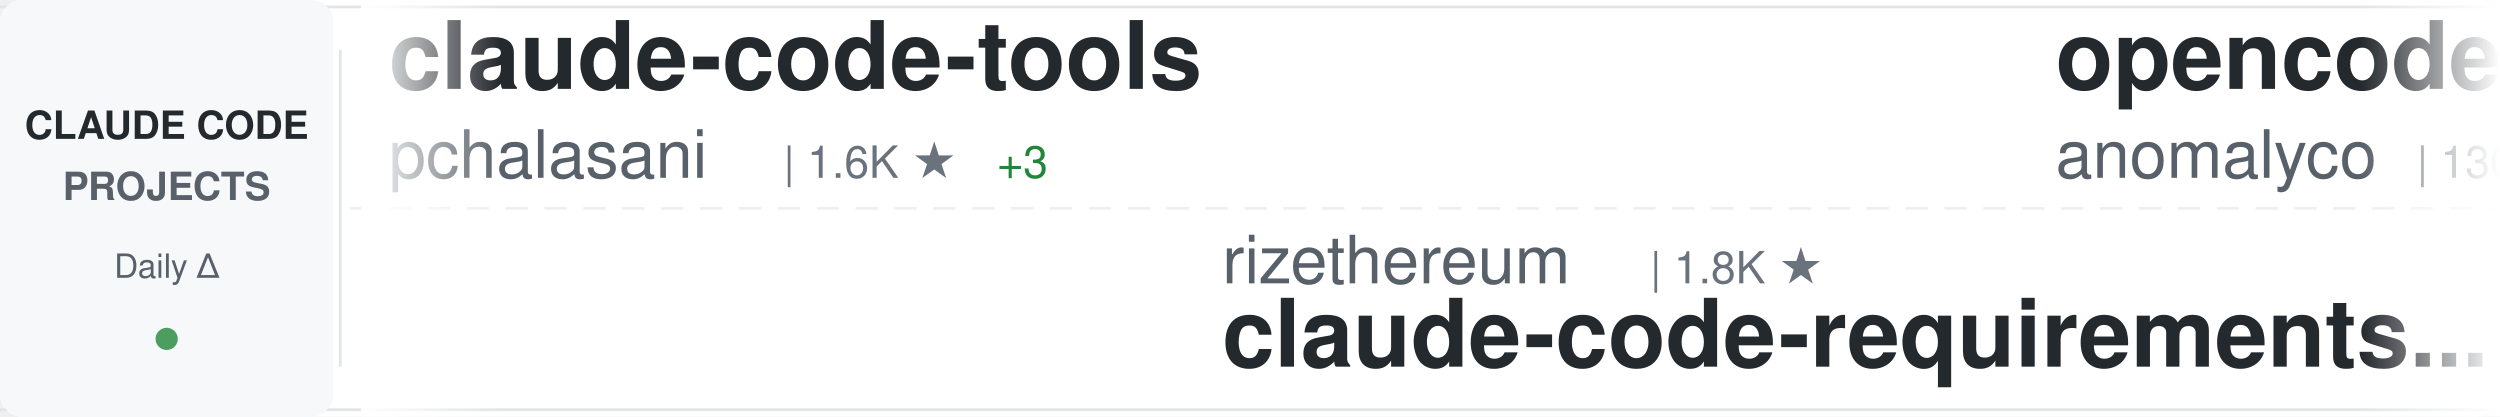
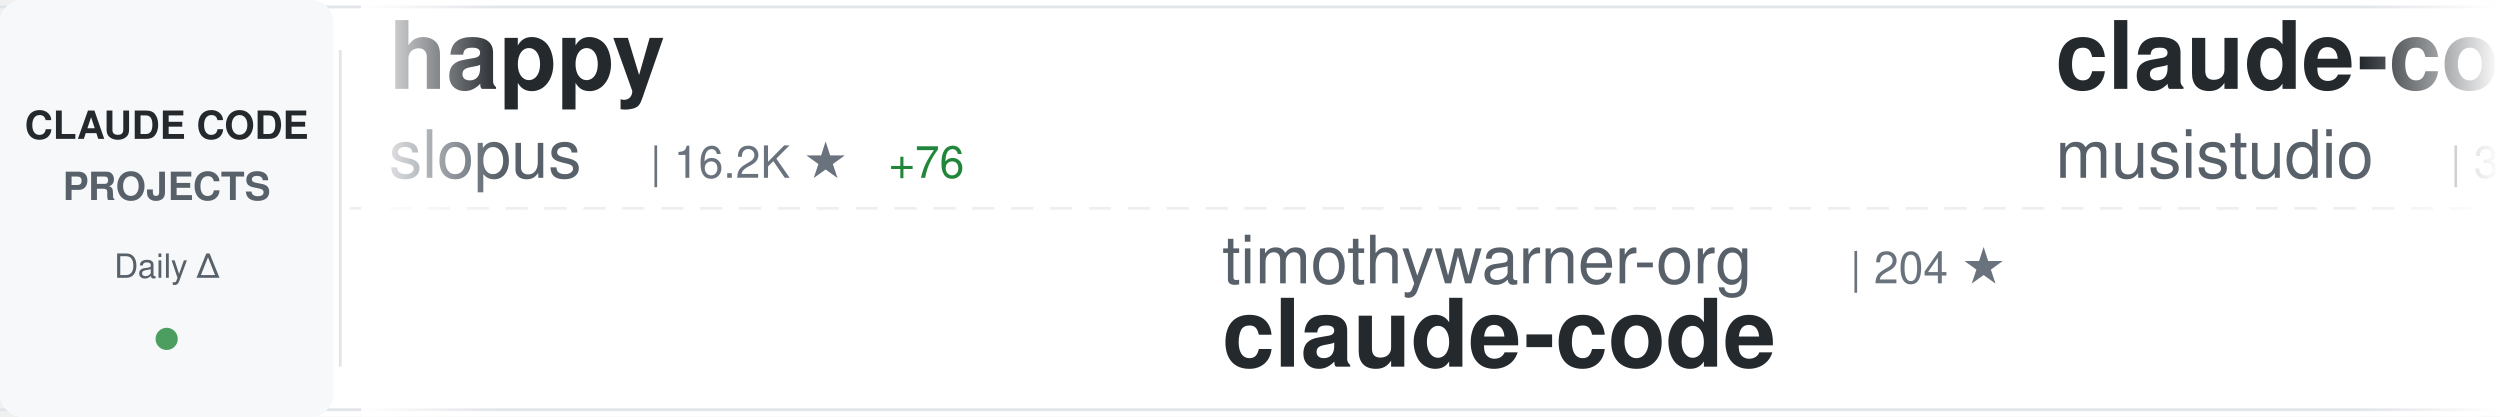
<svg xmlns="http://www.w3.org/2000/svg" width="900" height="150">
  <defs>
    <linearGradient id="awesomeLeftFade" x1="0%" y1="0%" x2="100%" y2="0%">
      <stop offset="0%" style="stop-color:#ffffff;stop-opacity:1" />
      <stop offset="100%" style="stop-color:#ffffff;stop-opacity:0" />
    </linearGradient>
    <linearGradient id="awesomeRightFade" x1="0%" y1="0%" x2="100%" y2="0%">
      <stop offset="0%" style="stop-color:#ffffff;stop-opacity:0" />
      <stop offset="100%" style="stop-color:#ffffff;stop-opacity:1" />
    </linearGradient>
  </defs>
  <rect width="900" height="150" fill="#ffffff" rx="8" />
  <rect x="0" y="2" width="900" height="1" fill="#e1e4e8" />
  <rect x="0" y="147" width="900" height="1" fill="#e1e4e8" />
  <line x1="0" y1="75" x2="900" y2="75" stroke="#e1e4e8" stroke-width="1" stroke-dasharray="8 6" opacity="0.6" />
  <rect x="0" y="0" width="120" height="150" fill="#f6f8fa" rx="8" />
  <text x="60" y="50" font-family="-apple-system, BlinkMacSystemFont, 'Segoe UI', Helvetica, Arial, sans-serif" font-size="14" font-weight="600" fill="#24292e" text-anchor="middle">CLAUDE CODE</text>
  <text x="60" y="72" font-family="-apple-system, BlinkMacSystemFont, 'Segoe UI', Helvetica, Arial, sans-serif" font-size="14" font-weight="600" fill="#586069" text-anchor="middle">PROJECTS</text>
  <text x="60" y="100" font-family="-apple-system, BlinkMacSystemFont, 'Segoe UI', Helvetica, Arial, sans-serif" font-size="12" font-weight="500" fill="#586069" text-anchor="middle">Daily Δ</text>
  <circle cx="60" cy="122" r="4" fill="#22863a" opacity="0.8" />
  <rect x="122" y="18" width="1" height="114" fill="#e1e4e8" />
  <clipPath id="awesomeTickerClip">
    <rect x="130" y="0" width="770" height="150" />
  </clipPath>
  <g clip-path="url(#awesomeTickerClip)">
    <g id="awesomeTickerItems">
      <animateTransform attributeName="transform" attributeType="XML" type="translate" from="0 0" to="-3000 0" dur="54s" repeatCount="indefinite" />
      <g transform="translate(0, 0)">
-         <text x="140" y="32" font-family="-apple-system, BlinkMacSystemFont, 'Segoe UI', Helvetica, Arial, sans-serif" font-size="34" font-weight="600" fill="#24292e">claude-code-tools</text>
-         <text x="140" y="64" font-family="-apple-system, BlinkMacSystemFont, 'Segoe UI', Helvetica, Arial, sans-serif" font-size="24" font-weight="400" fill="#586069">pchalasani</text>
-         <text x="282" y="64" font-family="-apple-system, BlinkMacSystemFont, 'Segoe UI', Helvetica, Arial, sans-serif" font-size="16" font-weight="500" fill="#6a737d">| 1.6K ★</text>
-         <text x="359" y="64" font-family="-apple-system, BlinkMacSystemFont, 'Segoe UI', Helvetica, Arial, sans-serif" font-size="16" font-weight="500" fill="#22863a"> +3</text>
+         <text x="140" y="32" font-family="-apple-system, BlinkMacSystemFont, 'Segoe UI', Helvetica, Arial, sans-serif" font-size="34" font-weight="600" fill="#24292e">happy</text>
+         <text x="140" y="64" font-family="-apple-system, BlinkMacSystemFont, 'Segoe UI', Helvetica, Arial, sans-serif" font-size="24" font-weight="400" fill="#586069">slopus</text>
+         <text x="234" y="64" font-family="-apple-system, BlinkMacSystemFont, 'Segoe UI', Helvetica, Arial, sans-serif" font-size="16" font-weight="500" fill="#6a737d">| 16.2K ★</text>
+         <text x="320" y="64" font-family="-apple-system, BlinkMacSystemFont, 'Segoe UI', Helvetica, Arial, sans-serif" font-size="16" font-weight="500" fill="#22863a"> +76</text>
      </g>
      <g transform="translate(300, 0)">
-         <text x="140" y="102" font-family="-apple-system, BlinkMacSystemFont, 'Segoe UI', Helvetica, Arial, sans-serif" font-size="24" font-weight="400" fill="#586069">rizethereum</text>
-         <text x="294" y="102" font-family="-apple-system, BlinkMacSystemFont, 'Segoe UI', Helvetica, Arial, sans-serif" font-size="16" font-weight="500" fill="#6a737d">| 1.8K ★</text>
-         <text x="140" y="132" font-family="-apple-system, BlinkMacSystemFont, 'Segoe UI', Helvetica, Arial, sans-serif" font-size="34" font-weight="600" fill="#24292e">claude-code-requirements...</text>
+         <text x="140" y="102" font-family="-apple-system, BlinkMacSystemFont, 'Segoe UI', Helvetica, Arial, sans-serif" font-size="24" font-weight="400" fill="#586069">timothywarner-org</text>
+         <text x="366" y="102" font-family="-apple-system, BlinkMacSystemFont, 'Segoe UI', Helvetica, Arial, sans-serif" font-size="16" font-weight="500" fill="#6a737d">| 204 ★</text>
+         <text x="140" y="132" font-family="-apple-system, BlinkMacSystemFont, 'Segoe UI', Helvetica, Arial, sans-serif" font-size="34" font-weight="600" fill="#24292e">claude-code</text>
      </g>
      <g transform="translate(600, 0)">
-         <text x="140" y="32" font-family="-apple-system, BlinkMacSystemFont, 'Segoe UI', Helvetica, Arial, sans-serif" font-size="34" font-weight="600" fill="#24292e">opencode</text>
-         <text x="140" y="64" font-family="-apple-system, BlinkMacSystemFont, 'Segoe UI', Helvetica, Arial, sans-serif" font-size="24" font-weight="400" fill="#586069">anomalyco</text>
-         <text x="270" y="64" font-family="-apple-system, BlinkMacSystemFont, 'Segoe UI', Helvetica, Arial, sans-serif" font-size="16" font-weight="500" fill="#6a737d">| 130.2K ★</text>
-         <text x="365" y="64" font-family="-apple-system, BlinkMacSystemFont, 'Segoe UI', Helvetica, Arial, sans-serif" font-size="16" font-weight="500" fill="#22863a"> +745</text>
+         <text x="140" y="32" font-family="-apple-system, BlinkMacSystemFont, 'Segoe UI', Helvetica, Arial, sans-serif" font-size="34" font-weight="600" fill="#24292e">claude-code-router</text>
+         <text x="140" y="64" font-family="-apple-system, BlinkMacSystemFont, 'Segoe UI', Helvetica, Arial, sans-serif" font-size="24" font-weight="400" fill="#586069">musistudio</text>
+         <text x="282" y="64" font-family="-apple-system, BlinkMacSystemFont, 'Segoe UI', Helvetica, Arial, sans-serif" font-size="16" font-weight="500" fill="#6a737d">| 30.4K ★</text>
+         <text x="368" y="64" font-family="-apple-system, BlinkMacSystemFont, 'Segoe UI', Helvetica, Arial, sans-serif" font-size="16" font-weight="500" fill="#22863a"> +89</text>
      </g>
      <g transform="translate(900, 0)">
-         <text x="140" y="102" font-family="-apple-system, BlinkMacSystemFont, 'Segoe UI', Helvetica, Arial, sans-serif" font-size="24" font-weight="400" fill="#586069">anthropics</text>
-         <text x="282" y="102" font-family="-apple-system, BlinkMacSystemFont, 'Segoe UI', Helvetica, Arial, sans-serif" font-size="16" font-weight="500" fill="#6a737d">| 6.6K ★</text>
-         <text x="359" y="102" font-family="-apple-system, BlinkMacSystemFont, 'Segoe UI', Helvetica, Arial, sans-serif" font-size="16" font-weight="500" fill="#22863a"> +43</text>
-         <text x="140" y="132" font-family="-apple-system, BlinkMacSystemFont, 'Segoe UI', Helvetica, Arial, sans-serif" font-size="34" font-weight="600" fill="#24292e">claude-code-action</text>
+         <text x="140" y="102" font-family="-apple-system, BlinkMacSystemFont, 'Segoe UI', Helvetica, Arial, sans-serif" font-size="24" font-weight="400" fill="#586069">ghuntley</text>
+         <text x="258" y="102" font-family="-apple-system, BlinkMacSystemFont, 'Segoe UI', Helvetica, Arial, sans-serif" font-size="16" font-weight="500" fill="#6a737d">| 871 ★</text>
+         <text x="326" y="102" font-family="-apple-system, BlinkMacSystemFont, 'Segoe UI', Helvetica, Arial, sans-serif" font-size="16" font-weight="500" fill="#22863a"> +2</text>
+         <text x="140" y="132" font-family="-apple-system, BlinkMacSystemFont, 'Segoe UI', Helvetica, Arial, sans-serif" font-size="34" font-weight="600" fill="#24292e">claude-code-source-code-...</text>
      </g>
      <g transform="translate(1200, 0)">
-         <text x="140" y="32" font-family="-apple-system, BlinkMacSystemFont, 'Segoe UI', Helvetica, Arial, sans-serif" font-size="34" font-weight="600" fill="#24292e">claude-code-pm-course</text>
-         <text x="140" y="64" font-family="-apple-system, BlinkMacSystemFont, 'Segoe UI', Helvetica, Arial, sans-serif" font-size="24" font-weight="400" fill="#586069">carlvellotti</text>
-         <text x="306" y="64" font-family="-apple-system, BlinkMacSystemFont, 'Segoe UI', Helvetica, Arial, sans-serif" font-size="16" font-weight="500" fill="#6a737d">| 1.7K ★</text>
-         <text x="383" y="64" font-family="-apple-system, BlinkMacSystemFont, 'Segoe UI', Helvetica, Arial, sans-serif" font-size="16" font-weight="500" fill="#22863a"> +7</text>
+         <text x="140" y="32" font-family="-apple-system, BlinkMacSystemFont, 'Segoe UI', Helvetica, Arial, sans-serif" font-size="34" font-weight="600" fill="#24292e">claude-agent-sdk-python</text>
+         <text x="140" y="64" font-family="-apple-system, BlinkMacSystemFont, 'Segoe UI', Helvetica, Arial, sans-serif" font-size="24" font-weight="400" fill="#586069">anthropics</text>
+         <text x="282" y="64" font-family="-apple-system, BlinkMacSystemFont, 'Segoe UI', Helvetica, Arial, sans-serif" font-size="16" font-weight="500" fill="#6a737d">| 5.8K ★</text>
+         <text x="359" y="64" font-family="-apple-system, BlinkMacSystemFont, 'Segoe UI', Helvetica, Arial, sans-serif" font-size="16" font-weight="500" fill="#22863a"> +38</text>
      </g>
      <g transform="translate(1500, 0)">
-         <text x="140" y="102" font-family="-apple-system, BlinkMacSystemFont, 'Segoe UI', Helvetica, Arial, sans-serif" font-size="24" font-weight="400" fill="#586069">1rgs</text>
-         <text x="210" y="102" font-family="-apple-system, BlinkMacSystemFont, 'Segoe UI', Helvetica, Arial, sans-serif" font-size="16" font-weight="500" fill="#6a737d">| 3.3K ★</text>
-         <text x="287" y="102" font-family="-apple-system, BlinkMacSystemFont, 'Segoe UI', Helvetica, Arial, sans-serif" font-size="16" font-weight="500" fill="#22863a"> +9</text>
-         <text x="140" y="132" font-family="-apple-system, BlinkMacSystemFont, 'Segoe UI', Helvetica, Arial, sans-serif" font-size="34" font-weight="600" fill="#24292e">claude-code-proxy</text>
+         <text x="140" y="102" font-family="-apple-system, BlinkMacSystemFont, 'Segoe UI', Helvetica, Arial, sans-serif" font-size="24" font-weight="400" fill="#586069">zebbern</text>
+         <text x="246" y="102" font-family="-apple-system, BlinkMacSystemFont, 'Segoe UI', Helvetica, Arial, sans-serif" font-size="16" font-weight="500" fill="#6a737d">| 3.7K ★</text>
+         <text x="323" y="102" font-family="-apple-system, BlinkMacSystemFont, 'Segoe UI', Helvetica, Arial, sans-serif" font-size="16" font-weight="500" fill="#22863a"> +8</text>
+         <text x="140" y="132" font-family="-apple-system, BlinkMacSystemFont, 'Segoe UI', Helvetica, Arial, sans-serif" font-size="34" font-weight="600" fill="#24292e">claude-code-guide</text>
      </g>
      <g transform="translate(1800, 0)">
-         <text x="140" y="32" font-family="-apple-system, BlinkMacSystemFont, 'Segoe UI', Helvetica, Arial, sans-serif" font-size="34" font-weight="600" fill="#24292e">Claude-Code</text>
-         <text x="140" y="64" font-family="-apple-system, BlinkMacSystemFont, 'Segoe UI', Helvetica, Arial, sans-serif" font-size="24" font-weight="400" fill="#586069">lyconear</text>
-         <text x="258" y="64" font-family="-apple-system, BlinkMacSystemFont, 'Segoe UI', Helvetica, Arial, sans-serif" font-size="16" font-weight="500" fill="#6a737d">| 4 ★</text>
+         <text x="140" y="32" font-family="-apple-system, BlinkMacSystemFont, 'Segoe UI', Helvetica, Arial, sans-serif" font-size="34" font-weight="600" fill="#24292e">awesome-claude-code-plug...</text>
+         <text x="140" y="64" font-family="-apple-system, BlinkMacSystemFont, 'Segoe UI', Helvetica, Arial, sans-serif" font-size="24" font-weight="400" fill="#586069">ccplugins</text>
+         <text x="270" y="64" font-family="-apple-system, BlinkMacSystemFont, 'Segoe UI', Helvetica, Arial, sans-serif" font-size="16" font-weight="500" fill="#6a737d">| 646 ★</text>
      </g>
      <g transform="translate(2100, 0)">
        <text x="140" y="102" font-family="-apple-system, BlinkMacSystemFont, 'Segoe UI', Helvetica, Arial, sans-serif" font-size="24" font-weight="400" fill="#586069">winfunc</text>
        <text x="246" y="102" font-family="-apple-system, BlinkMacSystemFont, 'Segoe UI', Helvetica, Arial, sans-serif" font-size="16" font-weight="500" fill="#6a737d">| 21.1K ★</text>
-         <text x="332" y="102" font-family="-apple-system, BlinkMacSystemFont, 'Segoe UI', Helvetica, Arial, sans-serif" font-size="16" font-weight="500" fill="#22863a"> +17</text>
+         <text x="332" y="102" font-family="-apple-system, BlinkMacSystemFont, 'Segoe UI', Helvetica, Arial, sans-serif" font-size="16" font-weight="500" fill="#22863a"> +20</text>
        <text x="140" y="132" font-family="-apple-system, BlinkMacSystemFont, 'Segoe UI', Helvetica, Arial, sans-serif" font-size="34" font-weight="600" fill="#24292e">opcode</text>
      </g>
      <g transform="translate(2400, 0)">
-         <text x="140" y="32" font-family="-apple-system, BlinkMacSystemFont, 'Segoe UI', Helvetica, Arial, sans-serif" font-size="34" font-weight="600" fill="#24292e">claude-code-hooks-multi-...</text>
-         <text x="140" y="64" font-family="-apple-system, BlinkMacSystemFont, 'Segoe UI', Helvetica, Arial, sans-serif" font-size="24" font-weight="400" fill="#586069">disler</text>
-         <text x="234" y="64" font-family="-apple-system, BlinkMacSystemFont, 'Segoe UI', Helvetica, Arial, sans-serif" font-size="16" font-weight="500" fill="#6a737d">| 1.3K ★</text>
-         <text x="311" y="64" font-family="-apple-system, BlinkMacSystemFont, 'Segoe UI', Helvetica, Arial, sans-serif" font-size="16" font-weight="500" fill="#22863a"> +3</text>
+         <text x="140" y="32" font-family="-apple-system, BlinkMacSystemFont, 'Segoe UI', Helvetica, Arial, sans-serif" font-size="34" font-weight="600" fill="#24292e">ralph</text>
+         <text x="140" y="64" font-family="-apple-system, BlinkMacSystemFont, 'Segoe UI', Helvetica, Arial, sans-serif" font-size="24" font-weight="400" fill="#586069">snarktank</text>
+         <text x="270" y="64" font-family="-apple-system, BlinkMacSystemFont, 'Segoe UI', Helvetica, Arial, sans-serif" font-size="16" font-weight="500" fill="#6a737d">| 13.8K ★</text>
+         <text x="356" y="64" font-family="-apple-system, BlinkMacSystemFont, 'Segoe UI', Helvetica, Arial, sans-serif" font-size="16" font-weight="500" fill="#22863a"> +68</text>
      </g>
      <g transform="translate(2700, 0)">
-         <text x="140" y="102" font-family="-apple-system, BlinkMacSystemFont, 'Segoe UI', Helvetica, Arial, sans-serif" font-size="24" font-weight="400" fill="#586069">catlog22</text>
-         <text x="258" y="102" font-family="-apple-system, BlinkMacSystemFont, 'Segoe UI', Helvetica, Arial, sans-serif" font-size="16" font-weight="500" fill="#6a737d">| 1.6K ★</text>
-         <text x="335" y="102" font-family="-apple-system, BlinkMacSystemFont, 'Segoe UI', Helvetica, Arial, sans-serif" font-size="16" font-weight="500" fill="#22863a"> +11</text>
-         <text x="140" y="132" font-family="-apple-system, BlinkMacSystemFont, 'Segoe UI', Helvetica, Arial, sans-serif" font-size="34" font-weight="600" fill="#24292e">Claude-Code-Workflow</text>
+         <text x="140" y="102" font-family="-apple-system, BlinkMacSystemFont, 'Segoe UI', Helvetica, Arial, sans-serif" font-size="24" font-weight="400" fill="#586069">Donchitos</text>
+         <text x="270" y="102" font-family="-apple-system, BlinkMacSystemFont, 'Segoe UI', Helvetica, Arial, sans-serif" font-size="16" font-weight="500" fill="#6a737d">| 5.1K ★</text>
+         <text x="347" y="102" font-family="-apple-system, BlinkMacSystemFont, 'Segoe UI', Helvetica, Arial, sans-serif" font-size="16" font-weight="500" fill="#22863a"> +1.1K</text>
+         <text x="140" y="132" font-family="-apple-system, BlinkMacSystemFont, 'Segoe UI', Helvetica, Arial, sans-serif" font-size="34" font-weight="600" fill="#24292e">Claude-Code-Game-Studios</text>
      </g>
      <g transform="translate(3000, 0)">
-         <text x="140" y="32" font-family="-apple-system, BlinkMacSystemFont, 'Segoe UI', Helvetica, Arial, sans-serif" font-size="34" font-weight="600" fill="#24292e">claude-code-tools</text>
-         <text x="140" y="64" font-family="-apple-system, BlinkMacSystemFont, 'Segoe UI', Helvetica, Arial, sans-serif" font-size="24" font-weight="400" fill="#586069">pchalasani</text>
-         <text x="282" y="64" font-family="-apple-system, BlinkMacSystemFont, 'Segoe UI', Helvetica, Arial, sans-serif" font-size="16" font-weight="500" fill="#6a737d">| 1.6K ★</text>
-         <text x="359" y="64" font-family="-apple-system, BlinkMacSystemFont, 'Segoe UI', Helvetica, Arial, sans-serif" font-size="16" font-weight="500" fill="#22863a"> +3</text>
+         <text x="140" y="32" font-family="-apple-system, BlinkMacSystemFont, 'Segoe UI', Helvetica, Arial, sans-serif" font-size="34" font-weight="600" fill="#24292e">happy</text>
+         <text x="140" y="64" font-family="-apple-system, BlinkMacSystemFont, 'Segoe UI', Helvetica, Arial, sans-serif" font-size="24" font-weight="400" fill="#586069">slopus</text>
+         <text x="234" y="64" font-family="-apple-system, BlinkMacSystemFont, 'Segoe UI', Helvetica, Arial, sans-serif" font-size="16" font-weight="500" fill="#6a737d">| 16.2K ★</text>
+         <text x="320" y="64" font-family="-apple-system, BlinkMacSystemFont, 'Segoe UI', Helvetica, Arial, sans-serif" font-size="16" font-weight="500" fill="#22863a"> +76</text>
      </g>
      <g transform="translate(3300, 0)">
-         <text x="140" y="102" font-family="-apple-system, BlinkMacSystemFont, 'Segoe UI', Helvetica, Arial, sans-serif" font-size="24" font-weight="400" fill="#586069">rizethereum</text>
-         <text x="294" y="102" font-family="-apple-system, BlinkMacSystemFont, 'Segoe UI', Helvetica, Arial, sans-serif" font-size="16" font-weight="500" fill="#6a737d">| 1.8K ★</text>
-         <text x="140" y="132" font-family="-apple-system, BlinkMacSystemFont, 'Segoe UI', Helvetica, Arial, sans-serif" font-size="34" font-weight="600" fill="#24292e">claude-code-requirements...</text>
+         <text x="140" y="102" font-family="-apple-system, BlinkMacSystemFont, 'Segoe UI', Helvetica, Arial, sans-serif" font-size="24" font-weight="400" fill="#586069">timothywarner-org</text>
+         <text x="366" y="102" font-family="-apple-system, BlinkMacSystemFont, 'Segoe UI', Helvetica, Arial, sans-serif" font-size="16" font-weight="500" fill="#6a737d">| 204 ★</text>
+         <text x="140" y="132" font-family="-apple-system, BlinkMacSystemFont, 'Segoe UI', Helvetica, Arial, sans-serif" font-size="34" font-weight="600" fill="#24292e">claude-code</text>
      </g>
      <g transform="translate(3600, 0)">
-         <text x="140" y="32" font-family="-apple-system, BlinkMacSystemFont, 'Segoe UI', Helvetica, Arial, sans-serif" font-size="34" font-weight="600" fill="#24292e">opencode</text>
-         <text x="140" y="64" font-family="-apple-system, BlinkMacSystemFont, 'Segoe UI', Helvetica, Arial, sans-serif" font-size="24" font-weight="400" fill="#586069">anomalyco</text>
-         <text x="270" y="64" font-family="-apple-system, BlinkMacSystemFont, 'Segoe UI', Helvetica, Arial, sans-serif" font-size="16" font-weight="500" fill="#6a737d">| 130.2K ★</text>
-         <text x="365" y="64" font-family="-apple-system, BlinkMacSystemFont, 'Segoe UI', Helvetica, Arial, sans-serif" font-size="16" font-weight="500" fill="#22863a"> +745</text>
+         <text x="140" y="32" font-family="-apple-system, BlinkMacSystemFont, 'Segoe UI', Helvetica, Arial, sans-serif" font-size="34" font-weight="600" fill="#24292e">claude-code-router</text>
+         <text x="140" y="64" font-family="-apple-system, BlinkMacSystemFont, 'Segoe UI', Helvetica, Arial, sans-serif" font-size="24" font-weight="400" fill="#586069">musistudio</text>
+         <text x="282" y="64" font-family="-apple-system, BlinkMacSystemFont, 'Segoe UI', Helvetica, Arial, sans-serif" font-size="16" font-weight="500" fill="#6a737d">| 30.4K ★</text>
+         <text x="368" y="64" font-family="-apple-system, BlinkMacSystemFont, 'Segoe UI', Helvetica, Arial, sans-serif" font-size="16" font-weight="500" fill="#22863a"> +89</text>
      </g>
      <g transform="translate(3900, 0)">
-         <text x="140" y="102" font-family="-apple-system, BlinkMacSystemFont, 'Segoe UI', Helvetica, Arial, sans-serif" font-size="24" font-weight="400" fill="#586069">anthropics</text>
-         <text x="282" y="102" font-family="-apple-system, BlinkMacSystemFont, 'Segoe UI', Helvetica, Arial, sans-serif" font-size="16" font-weight="500" fill="#6a737d">| 6.6K ★</text>
-         <text x="359" y="102" font-family="-apple-system, BlinkMacSystemFont, 'Segoe UI', Helvetica, Arial, sans-serif" font-size="16" font-weight="500" fill="#22863a"> +43</text>
-         <text x="140" y="132" font-family="-apple-system, BlinkMacSystemFont, 'Segoe UI', Helvetica, Arial, sans-serif" font-size="34" font-weight="600" fill="#24292e">claude-code-action</text>
+         <text x="140" y="102" font-family="-apple-system, BlinkMacSystemFont, 'Segoe UI', Helvetica, Arial, sans-serif" font-size="24" font-weight="400" fill="#586069">ghuntley</text>
+         <text x="258" y="102" font-family="-apple-system, BlinkMacSystemFont, 'Segoe UI', Helvetica, Arial, sans-serif" font-size="16" font-weight="500" fill="#6a737d">| 871 ★</text>
+         <text x="326" y="102" font-family="-apple-system, BlinkMacSystemFont, 'Segoe UI', Helvetica, Arial, sans-serif" font-size="16" font-weight="500" fill="#22863a"> +2</text>
+         <text x="140" y="132" font-family="-apple-system, BlinkMacSystemFont, 'Segoe UI', Helvetica, Arial, sans-serif" font-size="34" font-weight="600" fill="#24292e">claude-code-source-code-...</text>
      </g>
    </g>
  </g>
  <rect x="130" y="0" width="50" height="150" fill="url(#awesomeLeftFade)" />
  <rect x="850" y="0" width="50" height="150" fill="url(#awesomeRightFade)" />
</svg>
